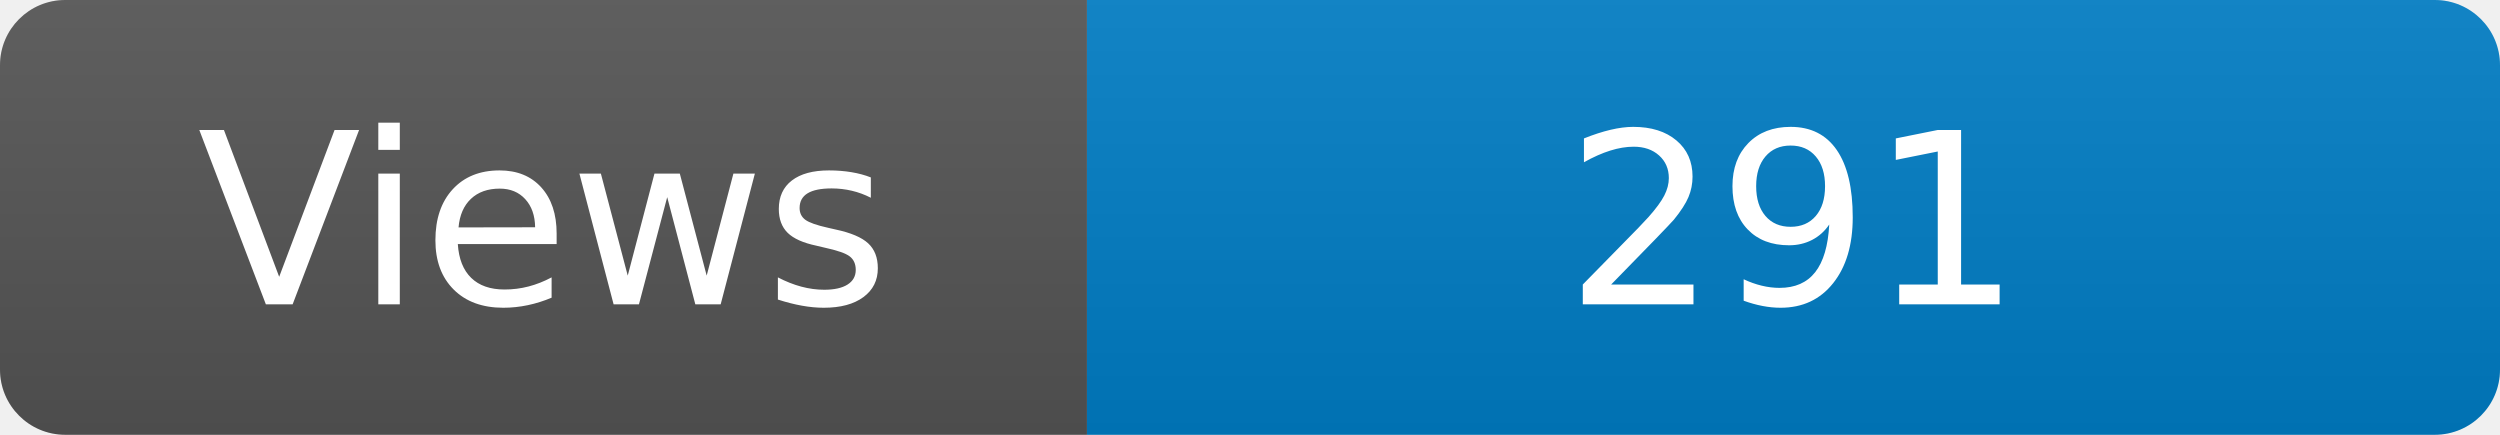
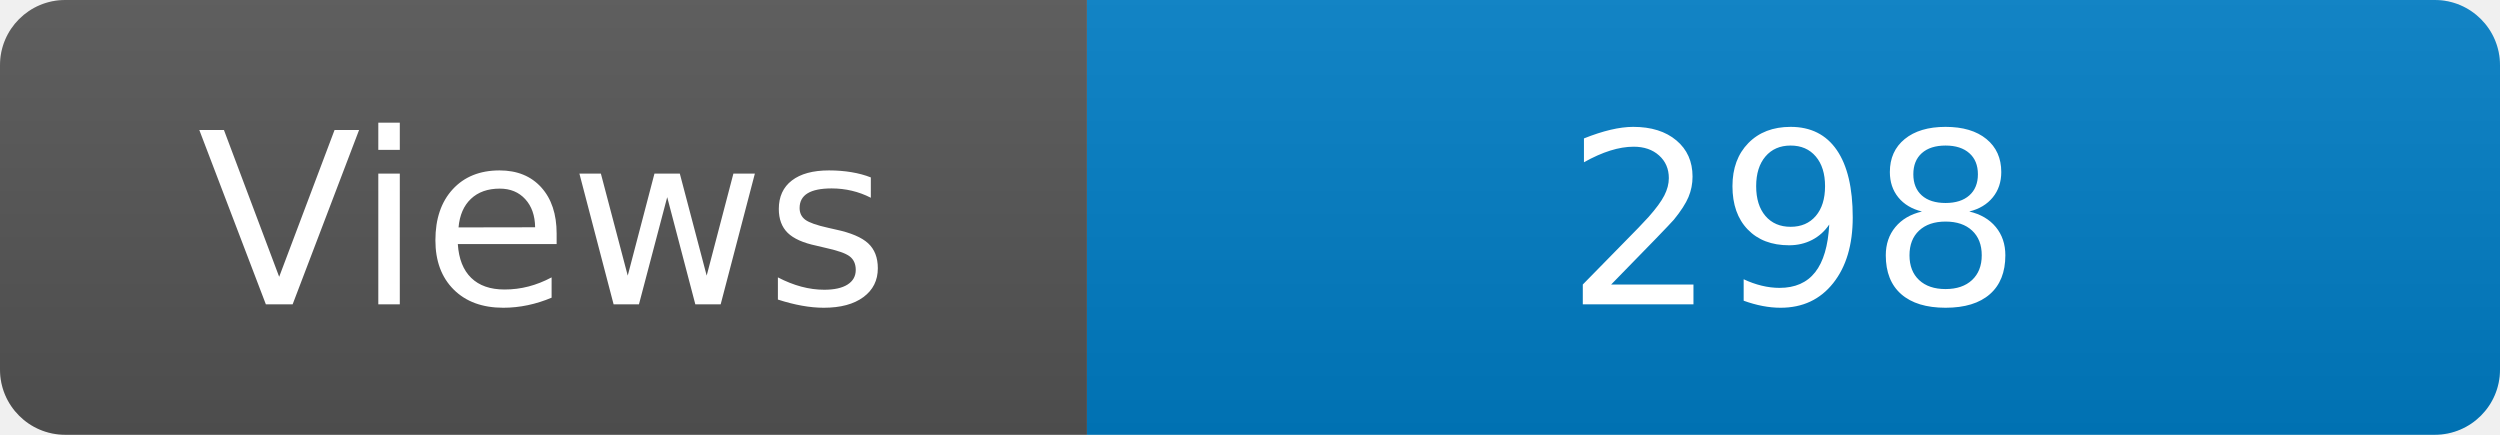
<svg xmlns="http://www.w3.org/2000/svg" width="115" height="20" role="img" aria-label="Maintained?: yes">
  <linearGradient id="s" x2="0" y2="100%">
    <stop offset="0" stop-color="#bbb" stop-opacity=".1" />
    <stop offset="1" stop-opacity=".1" />
  </linearGradient>
  <clipPath id="r">
    <rect width="115" height="20" rx="3" fill="#fff" />
  </clipPath>
  <g clip-path="url(#r)">
    <rect width="50" height="20" fill="#555" />
    <rect x="50" width="160" height="20" fill="#007ec6" />
    <rect width="115" height="20" fill="url(#s)" />
  </g>
  <g fill="#fff" text-anchor="middle" font-family="Verdana,Geneva,DejaVu Sans,sans-serif" font-size="110">
    <text x="250" y="140" transform="scale(.1)" fill="#fff">Views</text>
-     <text x="825" y="140" transform="scale(.1)" fill="#fff">291</text>
+     <text x="825" y="140" transform="scale(.1)" fill="#fff">298</text>
  </g>
</svg>
